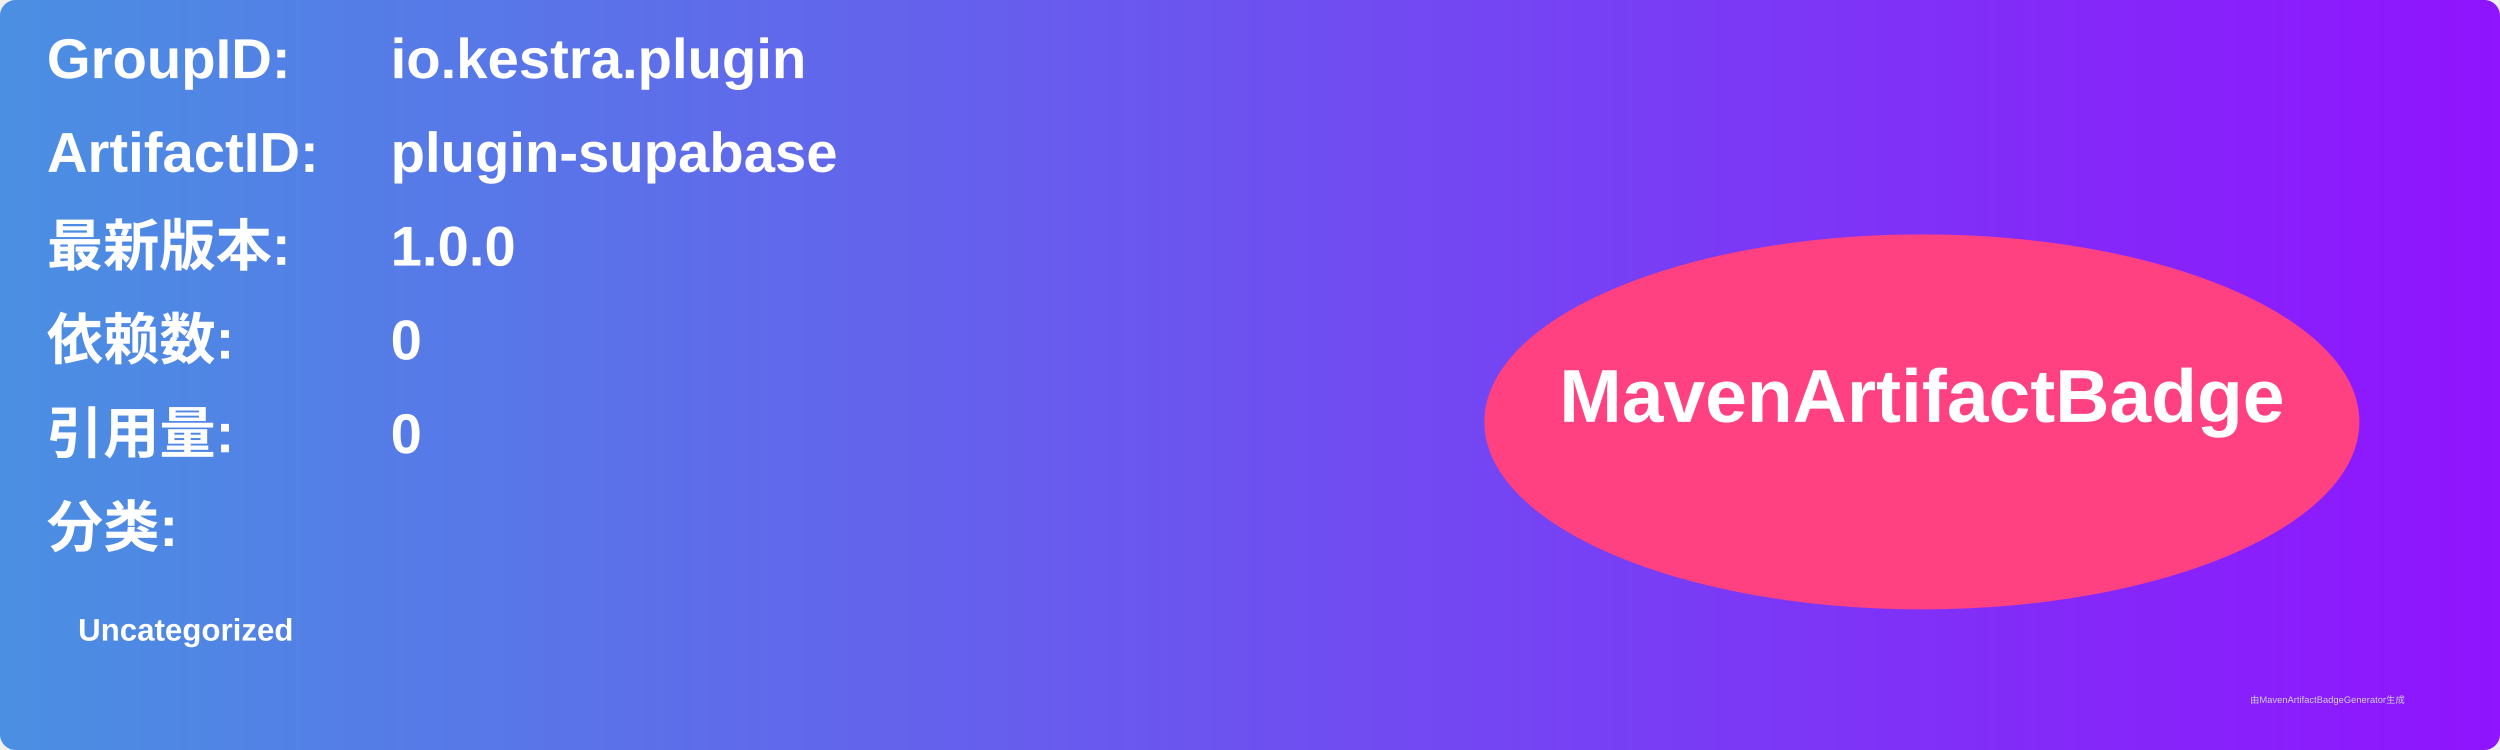
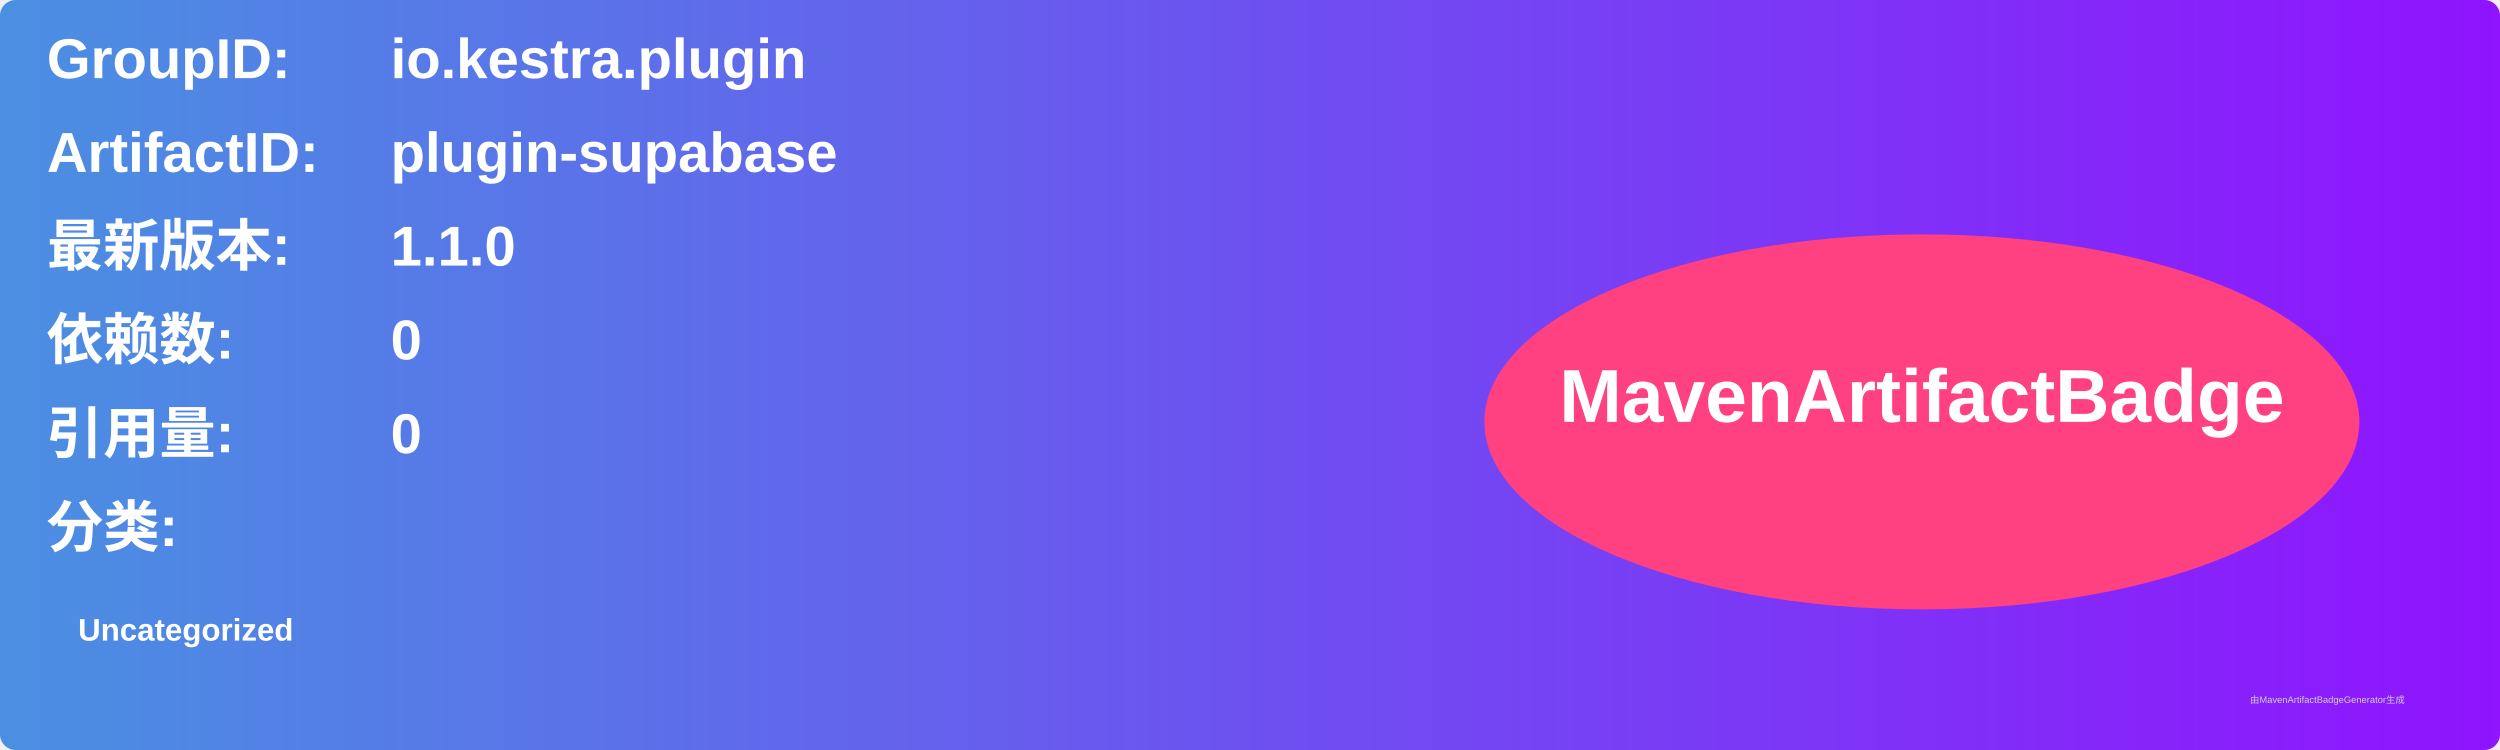
<svg xmlns="http://www.w3.org/2000/svg" width="800" height="240" viewBox="0 0 800 240">
  <linearGradient id="grad" x1="0%" y1="0%" x2="100%" y2="0%">
    <stop offset="0%" stop-color="#4a90e2" />
    <stop offset="100%" stop-color="#9013fe" />
  </linearGradient>
  <rect width="100%" height="100%" rx="5" ry="5" fill="url(#grad)" />
  <g transform="translate(15, 15)">
    <text x="0" y="10" font-family="Arial" font-size="18" fill="white" font-weight="bold" width="260">GroupID:</text>
    <text x="110" y="10" font-family="Arial" font-size="18" fill="white" font-weight="bold" width="460">io.kestra.plugin</text>
    <text x="0" y="40" font-family="Arial" font-size="18" fill="white" font-weight="bold" width="260">ArtifactID:</text>
    <text x="110" y="40" font-family="Arial" font-size="18" fill="white" font-weight="bold" width="460">plugin-supabase</text>
    <text x="0" y="70" font-family="Arial" font-size="18" fill="white" font-weight="bold">最新版本:</text>
    <text x="110" y="70" font-family="Arial" font-size="18" fill="white" font-weight="bold">
-       <tspan font-weight="bold">1.0.0</tspan>
+       <tspan font-weight="bold">1.1.0</tspan>
    </text>
    <text x="0" y="100" font-family="Arial" font-size="18" fill="white" font-weight="bold">依赖数: </text>
    <text x="110" y="100" font-family="Arial" font-size="18" fill="white">
      <tspan font-weight="bold">0</tspan>
    </text>
    <text x="0" y="130" font-family="Arial" font-size="18" fill="white" font-weight="bold">引用量: </text>
    <text x="110" y="130" font-family="Arial" font-size="18" fill="white">
      <tspan font-weight="bold">0</tspan>
    </text>
    <text x="0" y="160" font-family="Arial" font-size="18" fill="white" font-weight="bold">分类:</text>
    <text x="10" y="190" font-family="Arial" font-size="10" fill="white">
      <tspan font-weight="bold">Uncategorized</tspan>
    </text>
    <ellipse cx="600" cy="120" rx="140" ry="60" fill="#ff4081" />
    <text x="600" y="120" text-anchor="middle" font-family="Arial" font-size="24" fill="white" font-weight="bold">MavenArtifactBadge</text>
  </g>
  <text x="720" y="225" font-family="Arial" font-size="3" fill="#d0d0d0">由MavenArtifactBadgeGenerator生成</text>
</svg>
